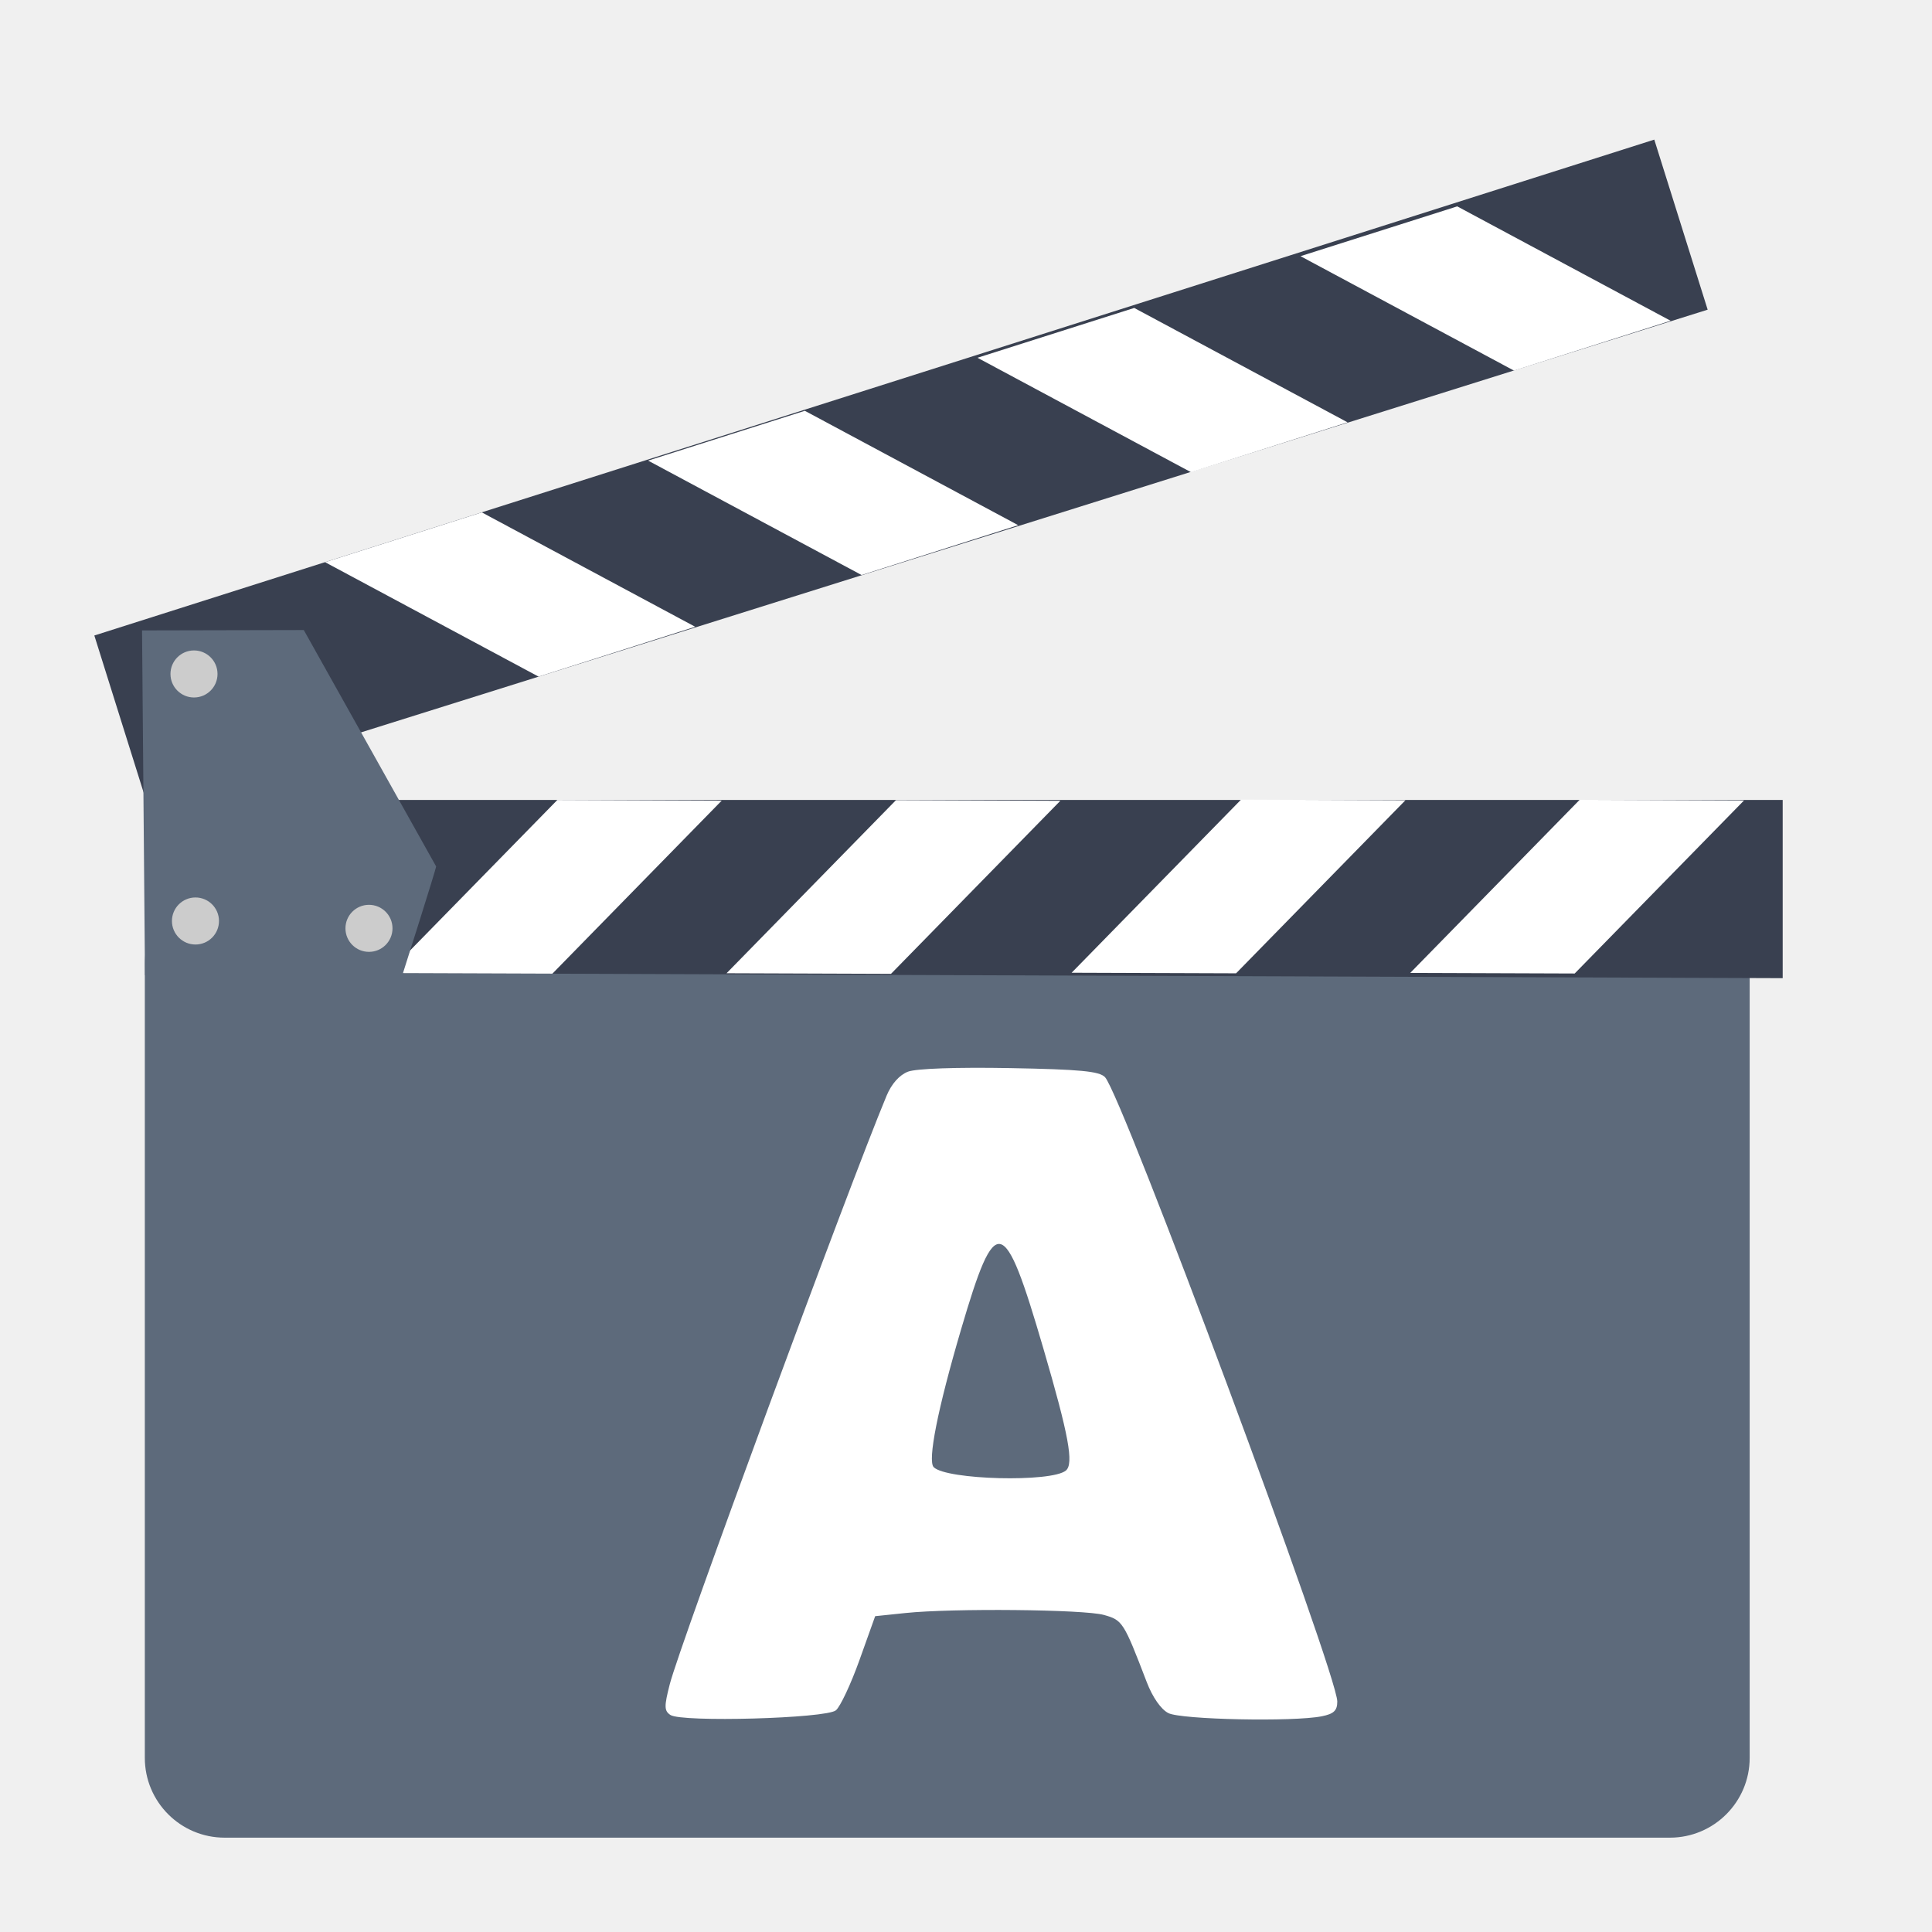
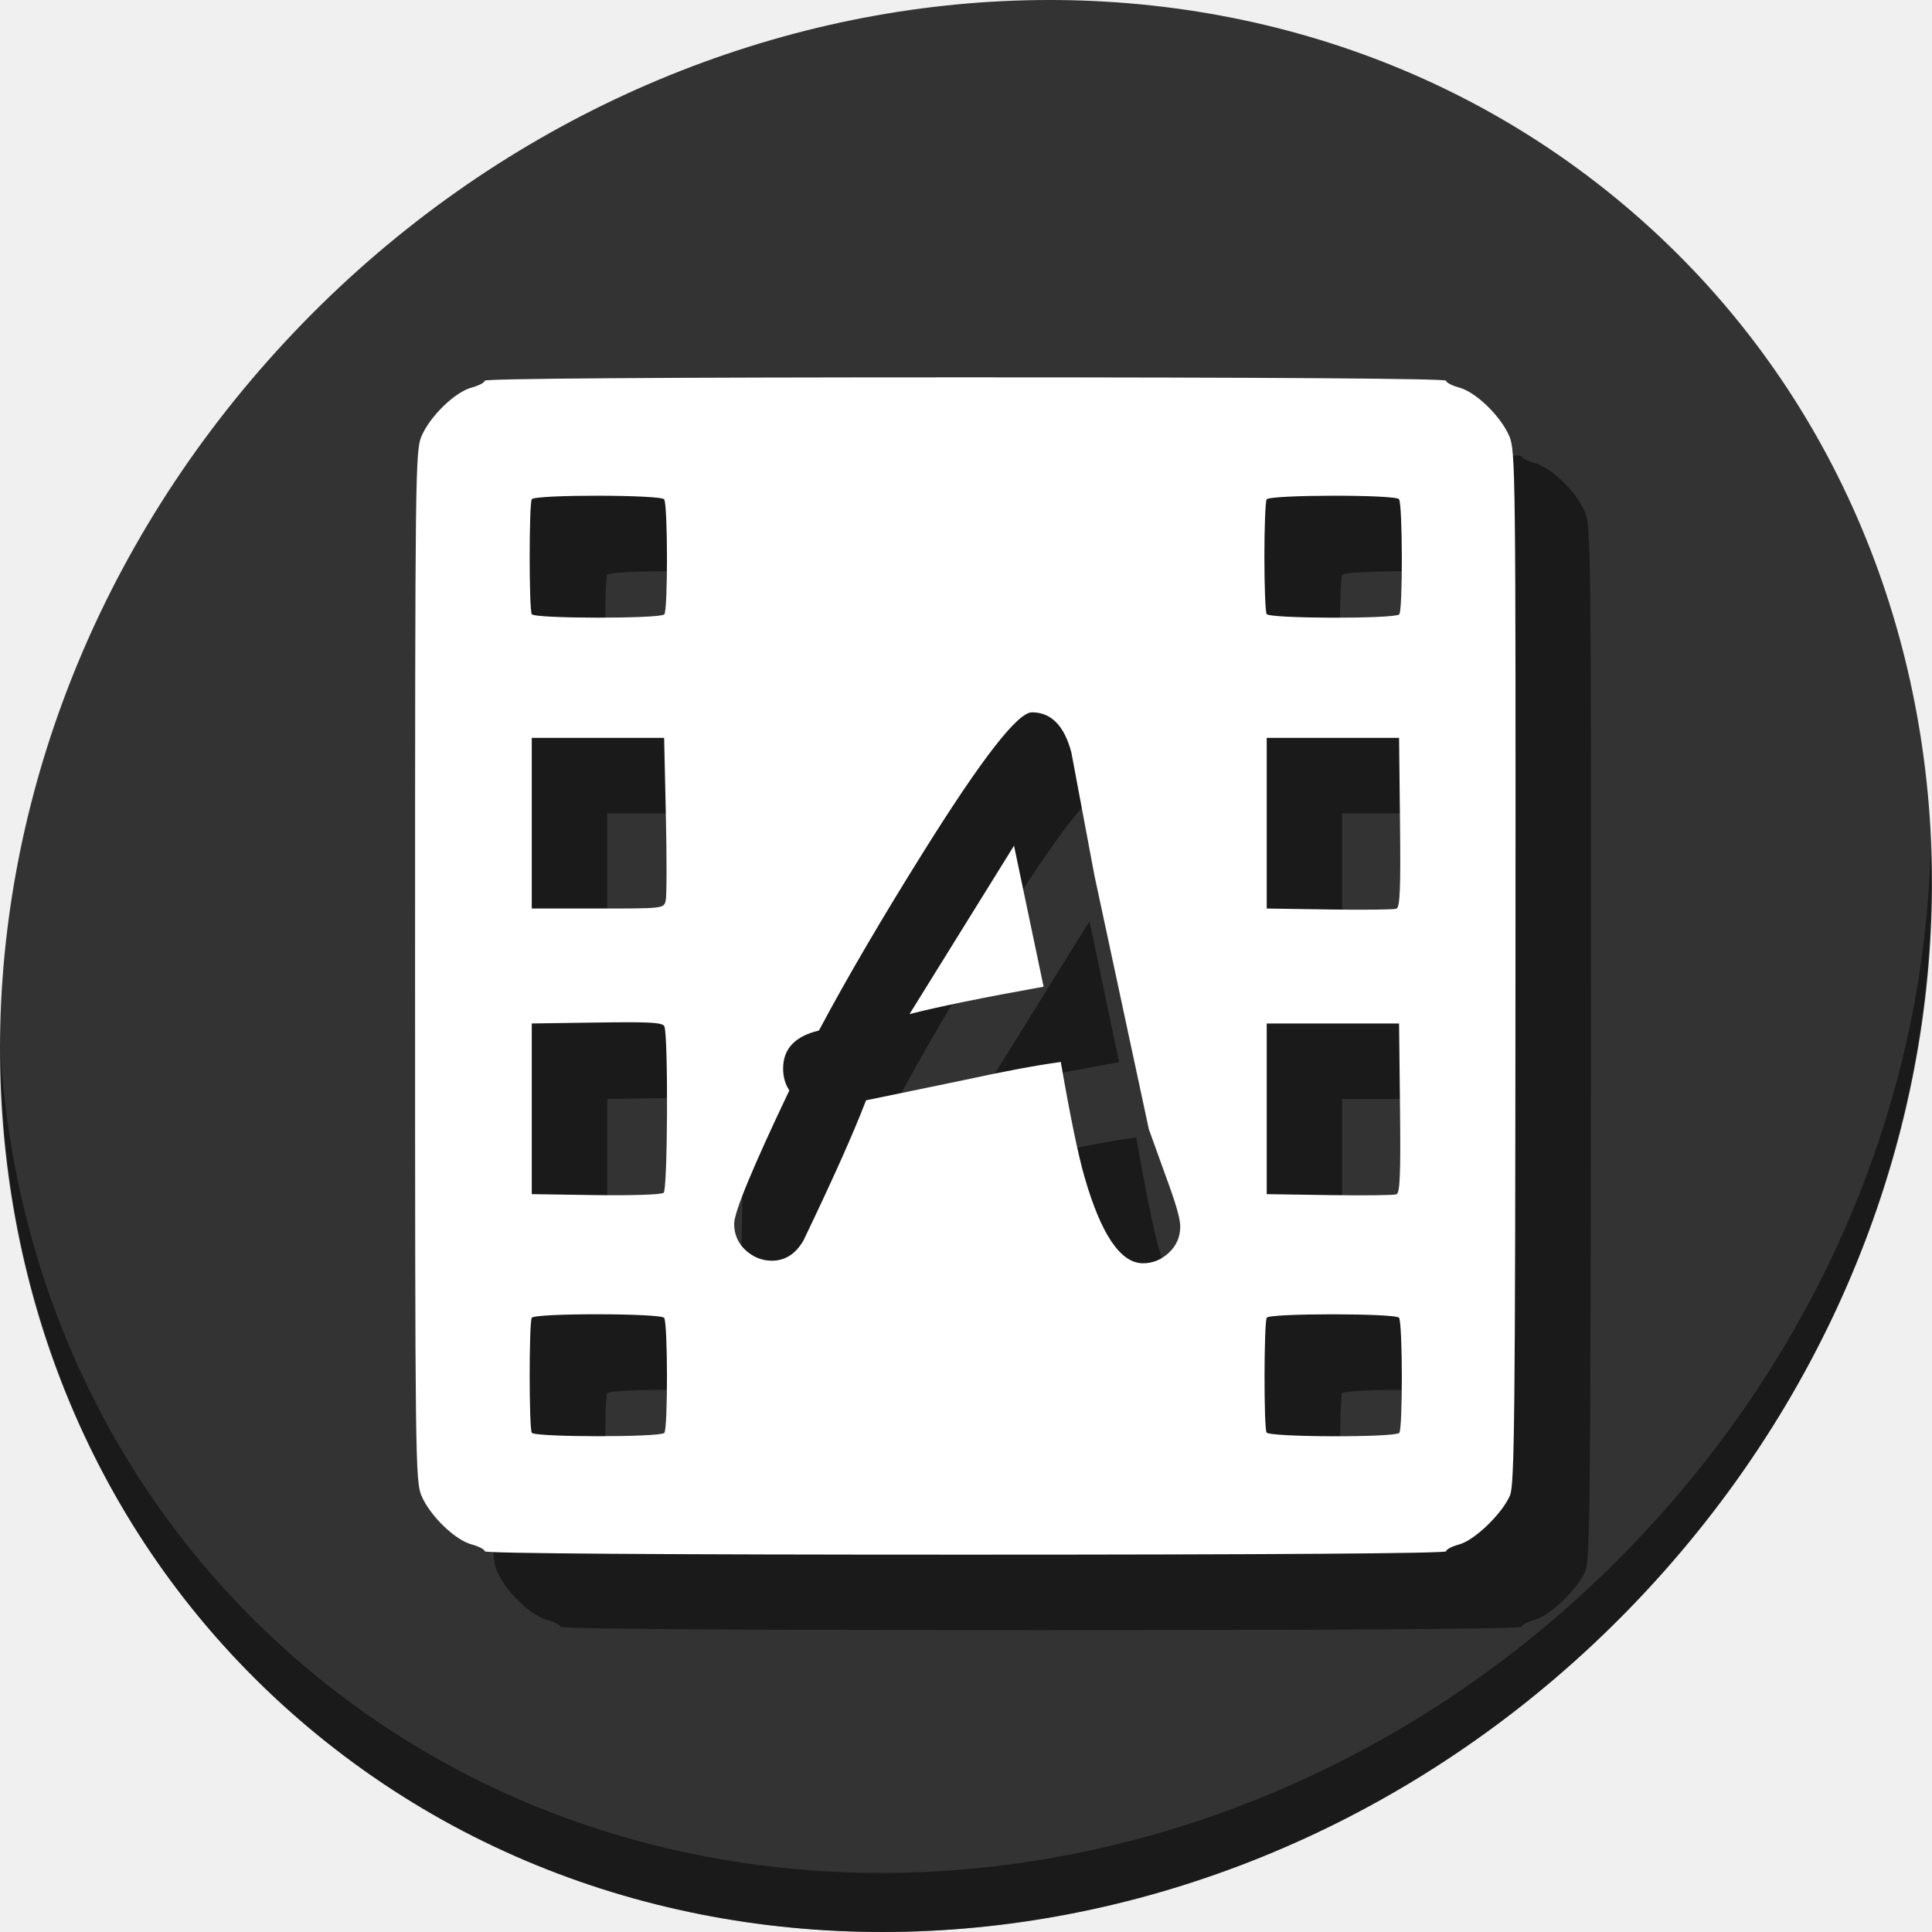
<svg xmlns="http://www.w3.org/2000/svg" id="svg2" version="1.1" width="512" height="512">
  <defs id="defs6" />
-   <rect style="fill:#5d6a7b;fill-opacity:1;stroke:none" id="rect2997" width="425.303" height="252.733" x="38.379" y="234.267" ry="21.154" />
-   <g id="g3821" transform="matrix(2.204339,0,0,2.204339,-1986.984,-1513.388)">
-     <path id="path2999" d="m 918.929,803.434 196.786,0.714 0,-21.429 -196.786,0 z" style="fill:#394050;stroke:none" />
-     <path id="path3769" d="m 967.806,803.605 -19.771,-0.07 20.369,-20.813 19.759,0.079 z" style="fill:#ffffff;stroke:none" />
-     <path id="path3769-3" d="m 1008.515,803.627 -19.771,-0.07 20.369,-20.813 19.759,0.079 z" style="fill:#ffffff;stroke:none" />
-     <path id="path3769-6" d="m 1050.001,803.564 -19.771,-0.07 20.369,-20.813 19.759,0.079 z" style="fill:#ffffff;stroke:none" />
-     <path id="path3769-3-7" d="m 1090.709,803.586 -19.771,-0.07 20.369,-20.813 19.759,0.079 z" style="fill:#ffffff;stroke:none" />
+   <g id="g866">
+     <path style="fill:#333333;fill-opacity:1;stroke-width:11.11;image-rendering:optimizeSpeed" d="M 432.913,56.474 C 535.106,145.049 538.74,306.174 441.03,416.373 343.32,526.572 181.28,544.101 79.087,455.526 -23.106,366.951 -26.74,205.826 70.97,95.627 168.68,-14.572 330.72,-32.101 432.913,56.474 Z" id="path941" />
+     <path style="opacity:1;fill:#000000;fill-opacity:0.49;stroke-width:11.11;image-rendering:optimizeSpeed" d="M 511.636,224.904 C 510.084,286.215 486.474,349.058 440.669,400.718 342.959,510.917 180.919,528.446 78.726,439.871 30.827,398.356 4.497,340.923 0.194,280.229 0.799,346.585 27.117,410.482 79.079,455.519 181.272,544.094 343.32,526.556 441.022,416.366 c 49.705,-56.058 73.005,-125.291 70.613,-191.462 z" id="path943" />
+     <path style="fill:#000000;stroke-width:0.923;fill-opacity:0.49" d="m 275.846,120 c -80.903,0 -127.385,0.323 -127.385,0.887 0,0.488 -1.57,1.311 -3.49,1.828 -4.394,1.183 -10.952,7.533 -13.24,12.822 C 130.064,139.388 130,144.611 130,276 c 0,131.389 0.064,136.612 1.73,140.463 2.289,5.289 8.846,11.639 13.24,12.822 1.92,0.517 3.49,1.34 3.49,1.828 0,0.564 46.482,0.887 127.385,0.887 80.903,0 127.385,-0.323 127.385,-0.887 0,-0.488 1.562,-1.31 3.473,-1.824 4.075,-1.097 11.394,-8.156 13.457,-12.98 1.205,-2.818 1.392,-20.725 1.457,-140.002 0.072,-131.781 0.011,-136.916 -1.656,-140.77 -2.289,-5.289 -8.844,-11.639 -13.238,-12.822 -1.92,-0.517 -3.492,-1.34 -3.492,-1.828 C 403.23,120.323 356.749,120 275.846,120 Z m -97.373,31.371 c 8.578,0.009 17.155,0.333 17.547,0.967 0.963,1.557 0.988,29.518 0.027,30.479 -1.191,1.19 -34.384,1.15 -35.121,-0.043 -0.74,-1.198 -0.74,-29.273 0,-30.471 0.391,-0.633 8.969,-0.94 17.547,-0.932 z m 194.744,0 c 8.578,-0.011 17.155,0.294 17.547,0.928 0.949,1.535 0.997,29.573 0.053,30.518 -1.227,1.226 -34.386,1.147 -35.146,-0.084 -0.326,-0.528 -0.594,-7.364 -0.594,-15.193 0,-7.829 0.268,-14.668 0.594,-15.195 0.392,-0.635 8.969,-0.962 17.547,-0.973 z m -79.748,57.4 c 5.099,0 8.585,3.55 10.457,10.65 l 6.1,32.531 14.428,67.293 5.518,15.297 c 1.872,5.228 2.809,8.714 2.809,10.457 0,2.776 -1.001,5.101 -3.002,6.973 -2.001,1.872 -4.293,2.807 -6.875,2.807 -5.938,0 -11.101,-7.616 -15.49,-22.85 -1.678,-5.809 -3.778,-15.977 -6.295,-30.5 -6.584,0.904 -15.201,2.518 -25.852,4.842 l -25.754,5.324 c -3.227,8.456 -8.746,20.818 -16.557,37.084 -2.066,3.615 -4.874,5.422 -8.424,5.422 -2.582,0 -4.905,-0.935 -6.971,-2.807 -2.001,-1.872 -3.002,-4.197 -3.002,-6.973 0,-3.098 4.872,-14.878 14.619,-35.34 -1.097,-1.678 -1.645,-3.614 -1.645,-5.809 0,-5.228 3.163,-8.586 9.488,-10.07 7.359,-13.813 16.653,-29.692 27.885,-47.637 15.298,-24.464 24.819,-36.695 28.562,-36.695 z m -132.545,6.768 H 178.461 196 l 0.461,20.504 c 0.254,11.278 0.236,21.454 -0.041,22.615 -0.502,2.107 -0.534,2.111 -18,2.111 H 160.924 V 238.154 Z m 194.768,0 h 17.539 17.539 l 0.246,22.406 c 0.196,17.725 -0.003,22.504 -0.953,22.869 -0.661,0.254 -8.664,0.346 -17.785,0.207 l -16.586,-0.252 V 238.154 Z m -66.967,28.572 -27.691,44.635 c 7.81,-2.001 19.654,-4.422 35.533,-7.262 z M 186.924,290.908 c 6.899,0.017 8.849,0.32 9.148,1.1 1.046,2.727 0.869,43.21 -0.193,44.092 -0.591,0.491 -8.39,0.756 -18,0.613 l -16.955,-0.252 V 313.846 291.23 l 17.328,-0.25 c 3.522,-0.051 6.372,-0.078 8.672,-0.072 z m 168.768,0.322 h 17.539 17.539 l 0.246,22.408 c 0.196,17.725 -0.003,22.503 -0.953,22.867 -0.661,0.253 -8.664,0.348 -17.785,0.209 l -16.586,-0.254 V 313.846 Z m -177.219,77.062 c 8.578,0.009 17.155,0.335 17.547,0.969 0.963,1.557 0.988,29.516 0.027,30.477 -1.191,1.19 -34.384,1.152 -35.121,-0.041 -0.74,-1.198 -0.74,-29.275 0,-30.473 0.391,-0.633 8.969,-0.94 17.547,-0.932 z m 194.764,0.012 c 8.577,0.005 17.153,0.313 17.527,0.918 0.949,1.535 0.995,29.571 0.051,30.516 -1.246,1.246 -34.384,1.147 -35.158,-0.105 -0.755,-1.221 -0.706,-29.201 0.053,-30.43 0.374,-0.605 8.951,-0.903 17.527,-0.898 z" id="path859" />
+     <path id="path857" d="M 255.846 100 C 174.942 100 128.461 100.323 128.461 100.887 C 128.461 101.375 126.891 102.198 124.971 102.715 C 120.577 103.898 114.019 110.248 111.73 115.537 C 110.064 119.388 110 124.611 110 256 C 110 387.389 110.064 392.612 111.73 396.463 C 114.019 401.752 120.577 408.102 124.971 409.285 C 126.891 409.802 128.461 410.625 128.461 411.113 C 128.461 411.677 174.942 412 255.846 412 C 336.749 412 383.23 411.677 383.23 411.113 C 383.23 410.625 384.793 409.803 386.703 409.289 C 390.778 408.192 398.097 401.133 400.16 396.309 C 401.365 393.491 401.552 375.584 401.617 256.307 C 401.69 124.526 401.628 119.391 399.961 115.537 C 397.672 110.248 391.117 103.898 386.723 102.715 C 384.802 102.198 383.23 101.375 383.23 100.887 C 383.23 100.323 336.749 100 255.846 100 z M 158.473 131.371 C 167.05 131.38 175.628 131.704 176.02 132.338 C 176.982 133.895 177.007 161.856 176.047 162.816 C 174.856 164.007 141.663 163.966 140.926 162.773 C 140.186 161.576 140.186 133.5 140.926 132.303 C 141.317 131.67 149.895 131.362 158.473 131.371 z M 353.217 131.371 C 361.794 131.36 370.372 131.665 370.764 132.299 C 371.712 133.834 371.761 161.872 370.816 162.816 C 369.59 164.043 336.431 163.964 335.67 162.732 C 335.344 162.205 335.076 155.368 335.076 147.539 C 335.076 139.71 335.344 132.871 335.67 132.344 C 336.062 131.709 344.639 131.382 353.217 131.371 z M 273.469 188.771 C 278.568 188.771 282.054 192.322 283.926 199.422 L 290.025 231.953 L 304.453 299.246 L 309.971 314.543 C 311.843 319.771 312.779 323.257 312.779 325 C 312.779 327.776 311.778 330.101 309.777 331.973 C 307.776 333.845 305.484 334.779 302.902 334.779 C 296.964 334.779 291.801 327.163 287.412 311.93 C 285.734 306.12 283.635 295.953 281.117 281.43 C 274.533 282.333 265.916 283.948 255.266 286.271 L 229.512 291.596 C 226.284 300.052 220.765 312.413 212.955 328.68 C 210.89 332.294 208.081 334.102 204.531 334.102 C 201.949 334.102 199.626 333.167 197.561 331.295 C 195.56 329.423 194.559 327.098 194.559 324.322 C 194.559 321.224 199.431 309.444 209.178 288.982 C 208.08 287.304 207.533 285.368 207.533 283.174 C 207.533 277.945 210.696 274.588 217.021 273.104 C 224.38 259.29 233.675 243.411 244.906 225.467 C 260.204 201.003 269.725 188.771 273.469 188.771 z M 140.924 195.539 L 158.461 195.539 L 176 195.539 L 176.461 216.043 C 176.715 227.321 176.697 237.497 176.42 238.658 C 175.918 240.765 175.885 240.77 158.42 240.77 L 140.924 240.77 L 140.924 218.154 L 140.924 195.539 z M 335.691 195.539 L 353.23 195.539 L 370.77 195.539 L 371.016 217.945 C 371.211 235.67 371.013 240.45 370.062 240.814 C 369.402 241.068 361.399 241.161 352.277 241.021 L 335.691 240.77 L 335.691 218.154 L 335.691 195.539 z M 268.725 224.111 L 241.033 268.746 C 248.844 266.745 260.687 264.325 276.566 261.484 L 268.725 224.111 z M 166.924 270.908 C 173.823 270.925 175.773 271.228 176.072 272.008 C 177.119 274.735 176.941 315.218 175.879 316.1 C 175.288 316.59 167.489 316.856 157.879 316.713 L 140.924 316.461 L 140.924 293.846 L 140.924 271.23 L 158.252 270.98 C 161.774 270.929 164.624 270.903 166.924 270.908 z M 335.691 271.23 L 353.23 271.23 L 370.77 271.23 L 371.016 293.639 C 371.211 311.364 371.013 316.141 370.062 316.506 C 369.402 316.759 361.399 316.854 352.277 316.715 L 335.691 316.461 L 335.691 293.846 L 335.691 271.23 z M 158.473 348.293 C 167.05 348.302 175.628 348.628 176.02 349.262 C 176.982 350.819 177.007 378.778 176.047 379.738 C 174.856 380.929 141.663 380.89 140.926 379.697 C 140.186 378.5 140.186 350.422 140.926 349.225 C 141.317 348.592 149.895 348.284 158.473 348.293 z M 353.236 348.305 C 361.813 348.31 370.39 348.618 370.764 349.223 C 371.713 350.758 371.759 378.794 370.814 379.738 C 369.568 380.984 336.43 380.885 335.656 379.633 C 334.902 378.412 334.95 350.431 335.709 349.203 C 336.083 348.598 344.66 348.3 353.236 348.305 z " style="fill:#ffffff;stroke-width:0.923" />
+     <g transform="matrix(4.957324,0,0,4.957324,-812.95,-757.7827)" id="flowRoot847" style="font-style:normal;font-weight:normal;font-size:40px;line-height:1.25;font-family:sans-serif;letter-spacing:0px;word-spacing:0px;fill:#000000;fill-opacity:1;stroke:none" aria-label="A" />
  </g>
-   <g transform="matrix(2.103162,-0.6601668,-0.6601668,-2.103162,-1377.256,2464.811)" id="g3821-5">
-     <path id="path2999-3" d="m 918.929,803.434 196.786,0.714 0,-21.429 -196.786,0 z" style="fill:#394050;stroke:none" />
-     <path id="path3769-5" d="m 967.806,803.605 -19.771,-0.07 20.369,-20.813 19.759,0.079 z" style="fill:#ffffff;stroke:none" />
-     <path id="path3769-3-6" d="m 1008.515,803.627 -19.771,-0.07 20.369,-20.813 19.759,0.079 z" style="fill:#ffffff;stroke:none" />
-     <path id="path3769-6-2" d="m 1050.001,803.564 -19.771,-0.07 20.369,-20.813 19.759,0.079 z" style="fill:#ffffff;stroke:none" />
-     <path id="path3769-3-7-9" d="m 1090.709,803.586 -19.771,-0.07 20.369,-20.813 19.759,0.079 z" style="fill:#ffffff;stroke:none" />
-   </g>
-   <path style="fill:#5d6a7b;stroke:none" d="m 38.421,258.443 68.193,0 c 0,0 9.058,-28.453 8.963,-28.836 l -35.071,-62.638 -42.864,0.095 z" id="path3861" />
-   <path style="fill:#cccccc;fill-opacity:1;stroke:none" id="path3863" d="m 668.039,218.727 a 2.828,2.828 0 1 1 -3e-5,-0.013" transform="matrix(2.204339,0,0,2.204339,-1414.94,-303.5414)" />
-   <path style="fill:#cccccc;fill-opacity:1;stroke:none" id="path3863-1" d="m 668.039,218.727 a 2.828,2.828 0 1 1 -3e-5,-0.013" transform="matrix(2.204339,0,0,2.204339,-1414.55,-238.0759)" />
-   <path style="fill:#cccccc;fill-opacity:1;stroke:none" id="path3863-2" d="m 668.039,218.727 a 2.828,2.828 0 1 1 -3e-5,-0.013" transform="matrix(2.204339,0,0,2.204339,-1368.568,-236.1275)" />
-   <path style="fill:#ffffff;fill-opacity:1;fill-rule:evenodd;stroke:none" d="m 177.66,454.483 c -1.651,-1.111 -1.674,-2.254 -0.165,-8.142 2.707,-10.56 47.457,-132.025 57.473,-155.996 1.309,-3.132 3.409,-5.482 5.669,-6.345 2.162,-0.825 12.894,-1.2 26.965,-0.943 18.663,0.341 23.75,0.826 25.238,2.407 4.539,4.819 61.554,158.072 61.554,165.454 0,2.409 -0.912,3.276 -4.123,3.918 -7.515,1.503 -37.24,0.886 -40.641,-0.844 -1.959,-0.997 -4.187,-4.192 -5.734,-8.227 -6.128,-15.976 -6.409,-16.416 -11.379,-17.796 -5.284,-1.468 -40.162,-1.799 -52.596,-0.499 l -7.992,0.835 -4.148,11.597 c -2.282,6.379 -5.097,12.385 -6.257,13.348 -2.597,2.156 -40.893,3.232 -43.864,1.232 l 0,0 z m 104.808,-64.771 c 2.156,-1.79 0.765,-9.339 -5.965,-32.354 -10.462,-35.779 -12.62,-36.28 -21.807,-5.06 -6.198,21.063 -8.932,34.839 -7.249,36.523 3.368,3.367 31.185,4.075 35.021,0.891 l 0,0 z" id="path2987" />
</svg>
